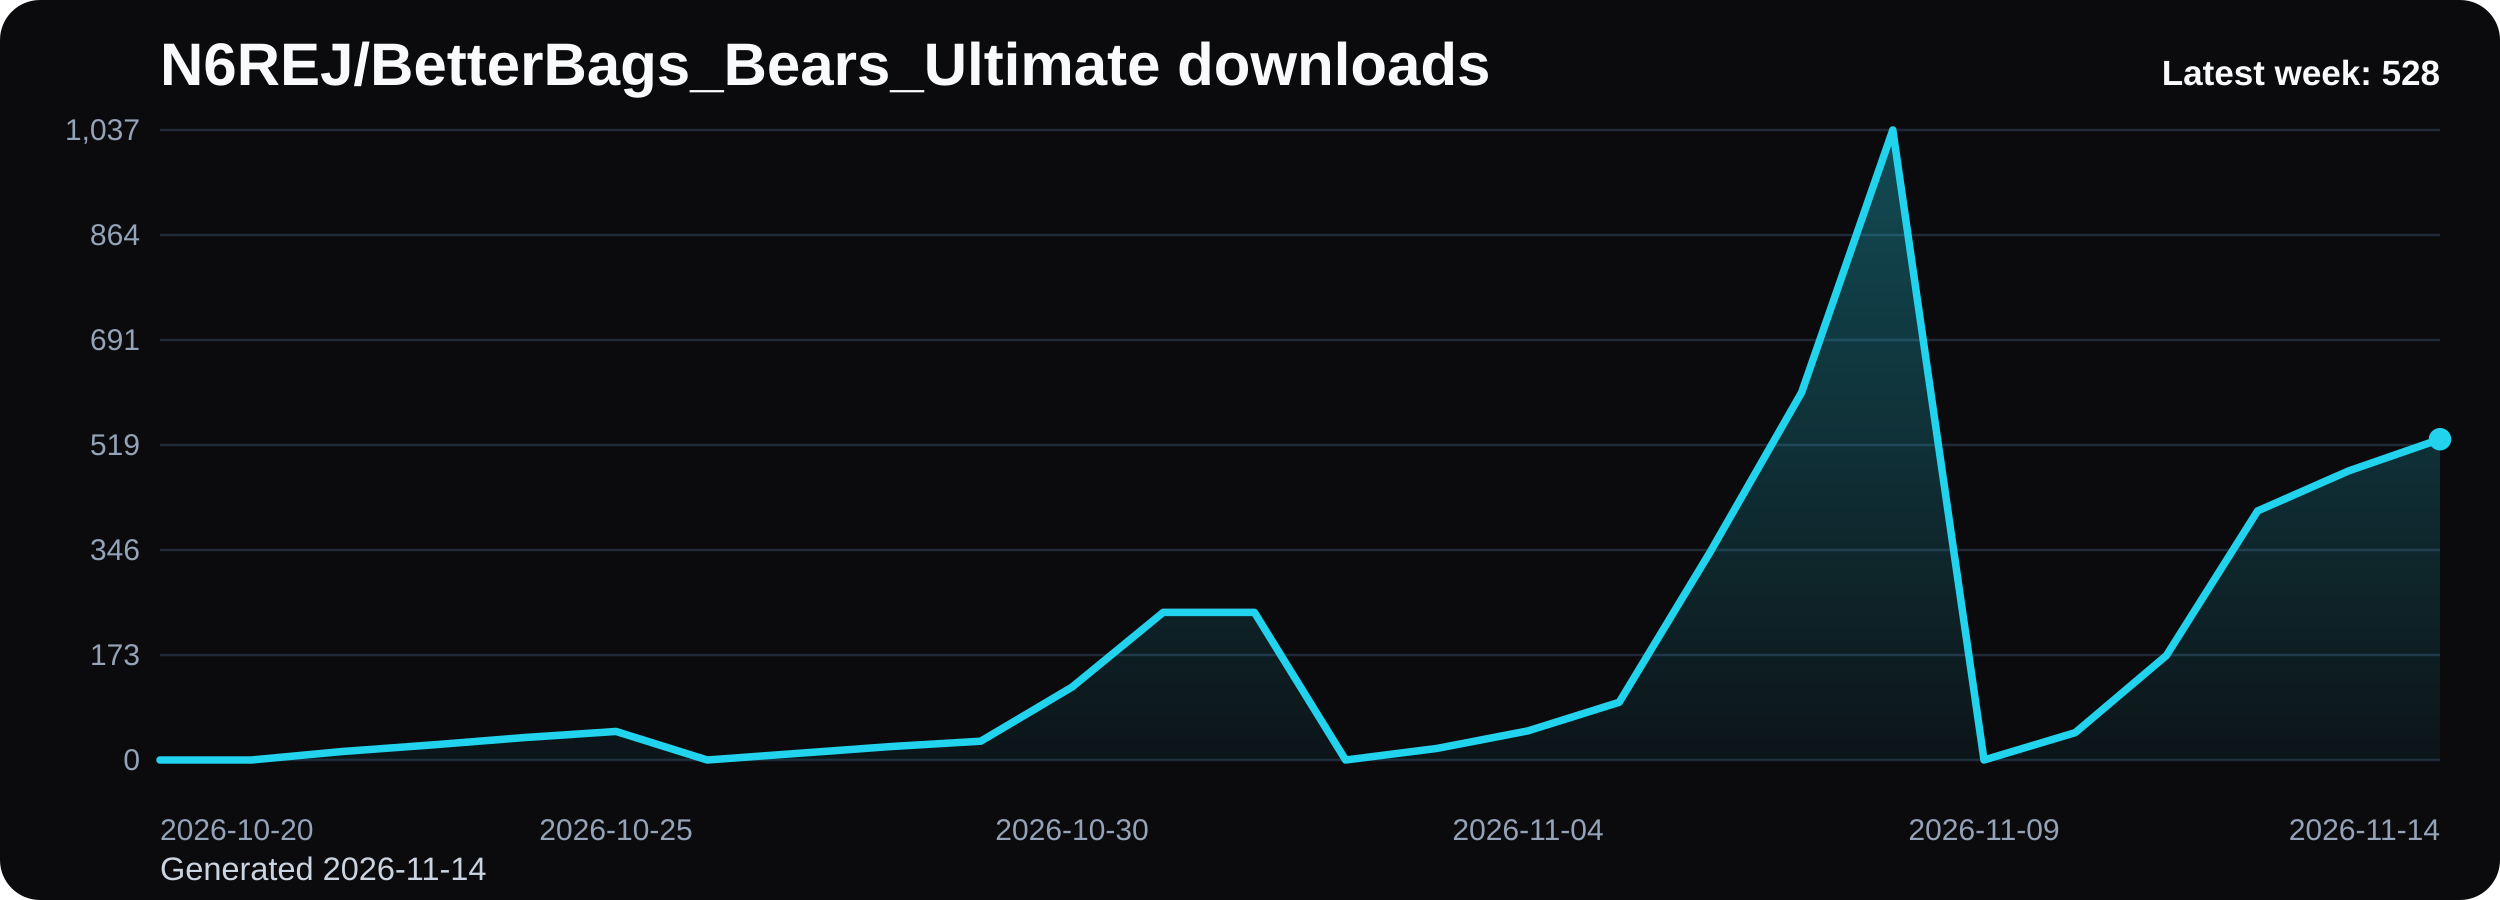
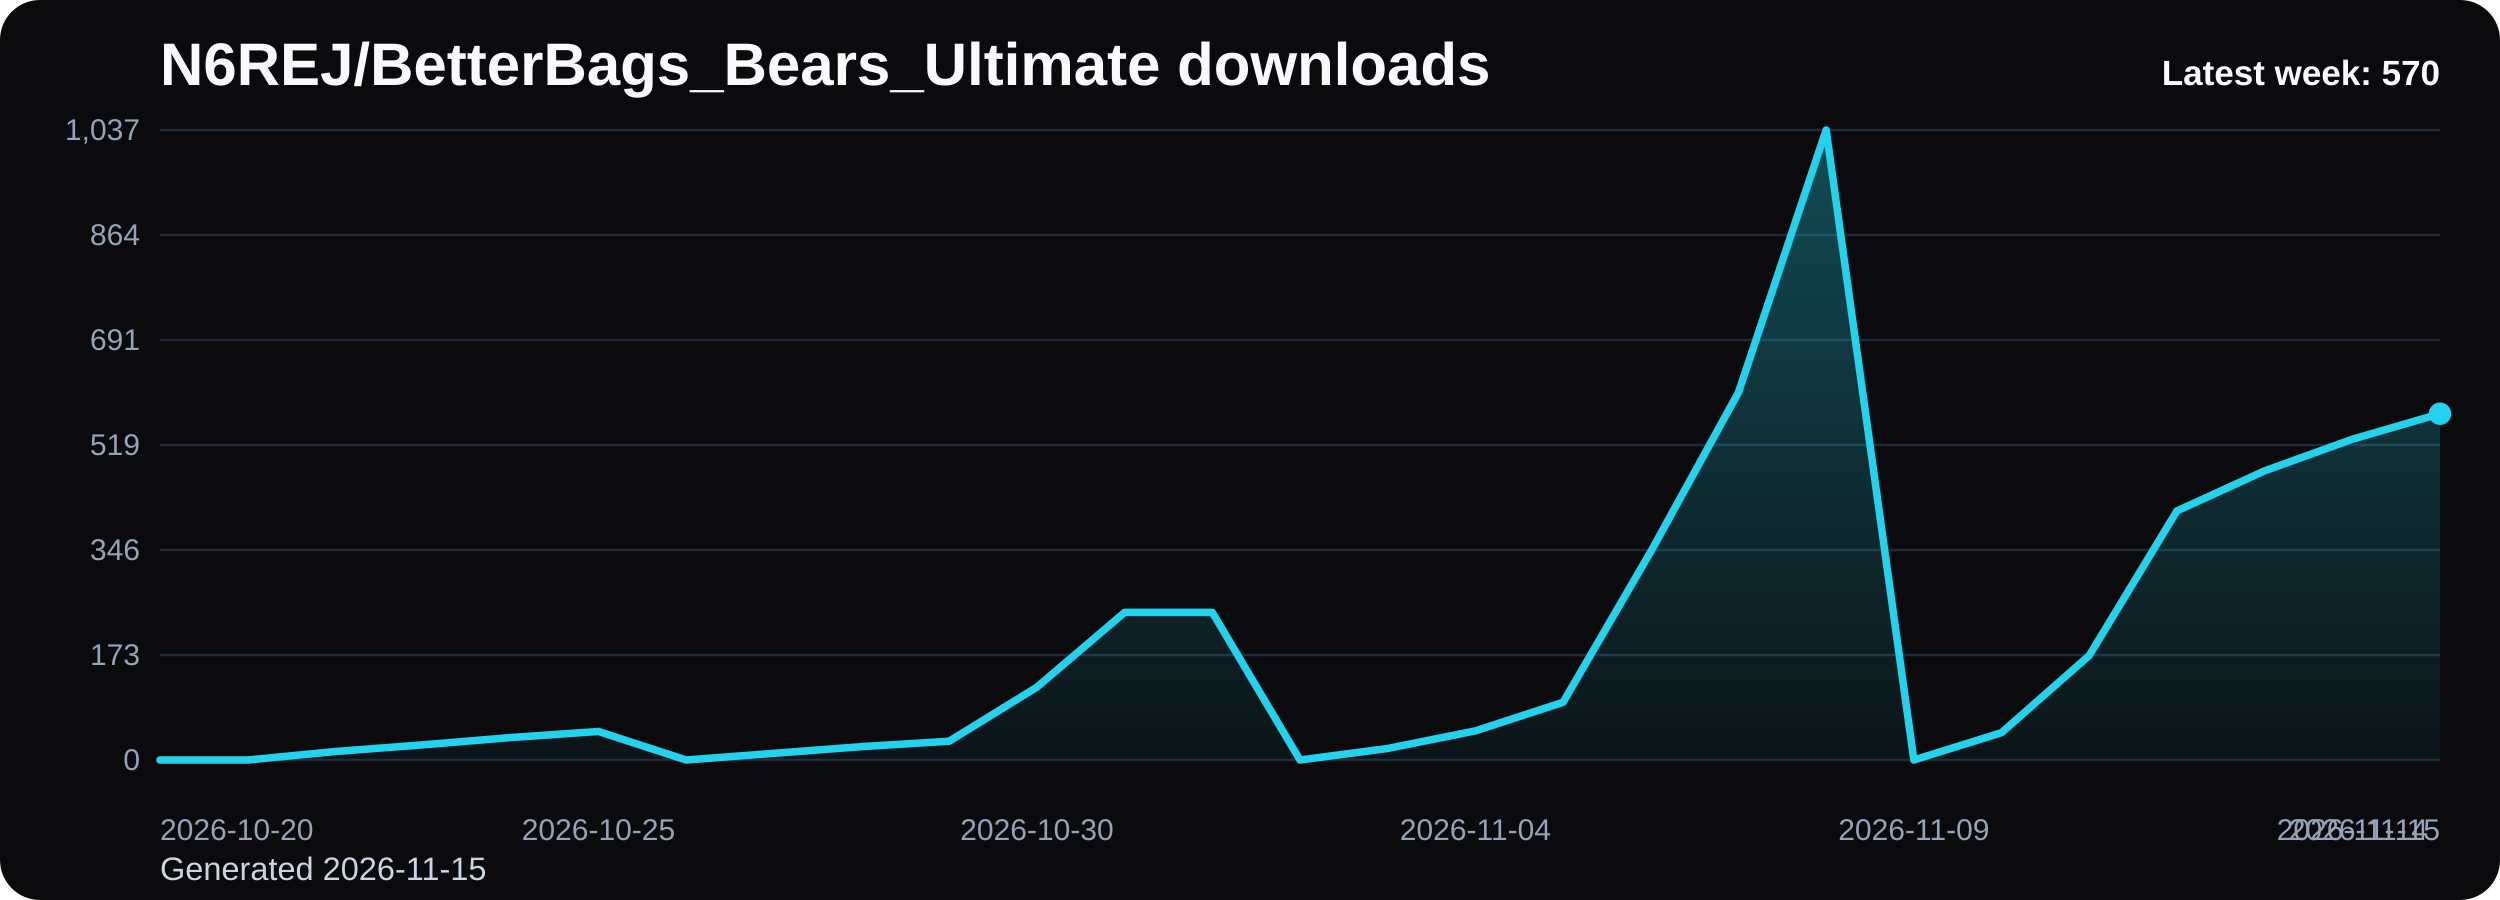
<svg xmlns="http://www.w3.org/2000/svg" viewBox="0 0 1000 360" role="img" aria-label="N6REJ/BetterBags_Bears_Ultimate downloads chart">
  <defs>
    <linearGradient id="fill-weekly-black" x1="0" y1="0" x2="0" y2="1">
      <stop offset="0%" stop-color="#22d3ee" stop-opacity="0.32" />
      <stop offset="100%" stop-color="#22d3ee" stop-opacity="0.05" />
    </linearGradient>
    <style>
      .bg { fill: #0b0b0d; }
      .title { font: 700 24px Arial, sans-serif; fill: #f8fafc; }
      .sub { font: 400 13px Arial, sans-serif; fill: #cbd5e1; }
      .grid { stroke: #1f2937; stroke-width: 1; }
      .axis { font: 400 12px Arial, sans-serif; fill: #94a3b8; }
      .line { fill: none; stroke: #22d3ee; stroke-width: 3; stroke-linecap: round; stroke-linejoin: round; }
      .dot { fill: #22d3ee; }
      .value { font: 600 11px Arial, sans-serif; fill: #cbd5e1; }
      .latest { font: 700 14px Arial, sans-serif; fill: #f8fafc; }
    </style>
  </defs>
  <rect class="bg" x="0" y="0" width="1000" height="360" rx="16" />
  <text class="title" x="64" y="34">N6REJ/BetterBags_Bears_Ultimate downloads</text>
-   <text class="sub" x="64" y="352">Generated 2026-11-14</text>
+   <text class="sub" x="64" y="352">Generated 2026-11-15</text>
  <line x1="64" y1="52.00" x2="976" y2="52.00" class="grid" />
  <text x="56" y="56.00" text-anchor="end" class="axis">1,037</text>
  <line x1="64" y1="94.00" x2="976" y2="94.00" class="grid" />
  <text x="56" y="98.00" text-anchor="end" class="axis">864</text>
  <line x1="64" y1="136.00" x2="976" y2="136.00" class="grid" />
  <text x="56" y="140.00" text-anchor="end" class="axis">691</text>
  <line x1="64" y1="178.00" x2="976" y2="178.00" class="grid" />
  <text x="56" y="182.00" text-anchor="end" class="axis">519</text>
  <line x1="64" y1="220.00" x2="976" y2="220.00" class="grid" />
  <text x="56" y="224.00" text-anchor="end" class="axis">346</text>
  <line x1="64" y1="262.00" x2="976" y2="262.00" class="grid" />
  <text x="56" y="266.00" text-anchor="end" class="axis">173</text>
  <line x1="64" y1="304.00" x2="976" y2="304.00" class="grid" />
  <text x="56" y="308.00" text-anchor="end" class="axis">0</text>
-   <path d="M 64.00 304 L 64.00 304.00 L 100.48 304.00 L 136.96 300.60 L 173.44 297.92 L 209.92 295.01 L 246.40 292.58 L 282.88 304.00 L 319.36 301.33 L 355.84 298.65 L 392.32 296.47 L 428.80 274.84 L 465.28 244.95 L 501.76 244.95 L 538.24 304.00 L 574.72 299.38 L 611.20 292.34 L 647.68 280.91 L 684.16 220.65 L 720.64 156.98 L 757.12 52.00 L 793.60 304.00 L 830.08 293.06 L 866.56 262.20 L 903.04 204.37 L 939.52 188.33 L 976.00 175.69 L 976.00 304 Z" fill="url(#fill-weekly-black)" />
-   <polyline class="line" points="64.00,304.00 100.48,304.00 136.96,300.60 173.44,297.92 209.92,295.01 246.40,292.58 282.88,304.00 319.36,301.33 355.84,298.65 392.32,296.47 428.80,274.84 465.28,244.95 501.76,244.95 538.24,304.00 574.72,299.38 611.20,292.34 647.68,280.91 684.16,220.65 720.64,156.98 757.12,52.00 793.60,304.00 830.08,293.06 866.56,262.20 903.04,204.37 939.52,188.33 976.00,175.69" />
-   <circle class="dot" cx="976.00" cy="175.69" r="4.5" />
+   <path d="M 64.00 304 L 64.00 304.00 L 99.08 304.00 L 134.15 300.60 L 169.23 297.92 L 204.31 295.01 L 239.38 292.58 L 274.46 304.00 L 309.54 301.33 L 344.62 298.65 L 379.69 296.47 L 414.77 274.84 L 449.85 244.95 L 484.92 244.95 L 520.00 304.00 L 555.08 299.38 L 590.15 292.34 L 625.23 280.91 L 660.31 220.65 L 695.38 156.98 L 730.46 52.00 L 765.54 304.00 L 800.62 293.06 L 835.69 262.20 L 870.77 204.37 L 905.85 188.33 L 940.92 175.69 L 976.00 165.49 L 976.00 304 Z" fill="url(#fill-weekly-black)" />
+   <polyline class="line" points="64.00,304.00 99.08,304.00 134.15,300.60 169.23,297.92 204.31,295.01 239.38,292.58 274.46,304.00 309.54,301.33 344.62,298.65 379.69,296.47 414.77,274.84 449.85,244.95 484.92,244.95 520.00,304.00 555.08,299.38 590.15,292.34 625.23,280.91 660.31,220.65 695.38,156.98 730.46,52.00 765.54,304.00 800.62,293.06 835.69,262.20 870.77,204.37 905.85,188.33 940.92,175.69 976.00,165.49" />
+   <circle class="dot" cx="976.00" cy="165.49" r="4.5" />
  <text class="axis" x="64.00" y="336" text-anchor="start">2026-10-20</text>
-   <text class="axis" x="246.40" y="336" text-anchor="middle">2026-10-25</text>
-   <text class="axis" x="428.80" y="336" text-anchor="middle">2026-10-30</text>
-   <text class="axis" x="611.20" y="336" text-anchor="middle">2026-11-04</text>
-   <text class="axis" x="793.60" y="336" text-anchor="middle">2026-11-09</text>
-   <text class="axis" x="976.00" y="336" text-anchor="end">2026-11-14</text>
-   <text class="latest" x="976" y="34" text-anchor="end">Latest week: 528</text>
+   <text class="axis" x="239.38" y="336" text-anchor="middle">2026-10-25</text>
+   <text class="axis" x="414.77" y="336" text-anchor="middle">2026-10-30</text>
+   <text class="axis" x="590.15" y="336" text-anchor="middle">2026-11-04</text>
+   <text class="axis" x="765.54" y="336" text-anchor="middle">2026-11-09</text>
+   <text class="axis" x="940.92" y="336" text-anchor="middle">2026-11-14</text>
+   <text class="axis" x="976.00" y="336" text-anchor="end">2026-11-15</text>
+   <text class="latest" x="976" y="34" text-anchor="end">Latest week: 570</text>
</svg>
